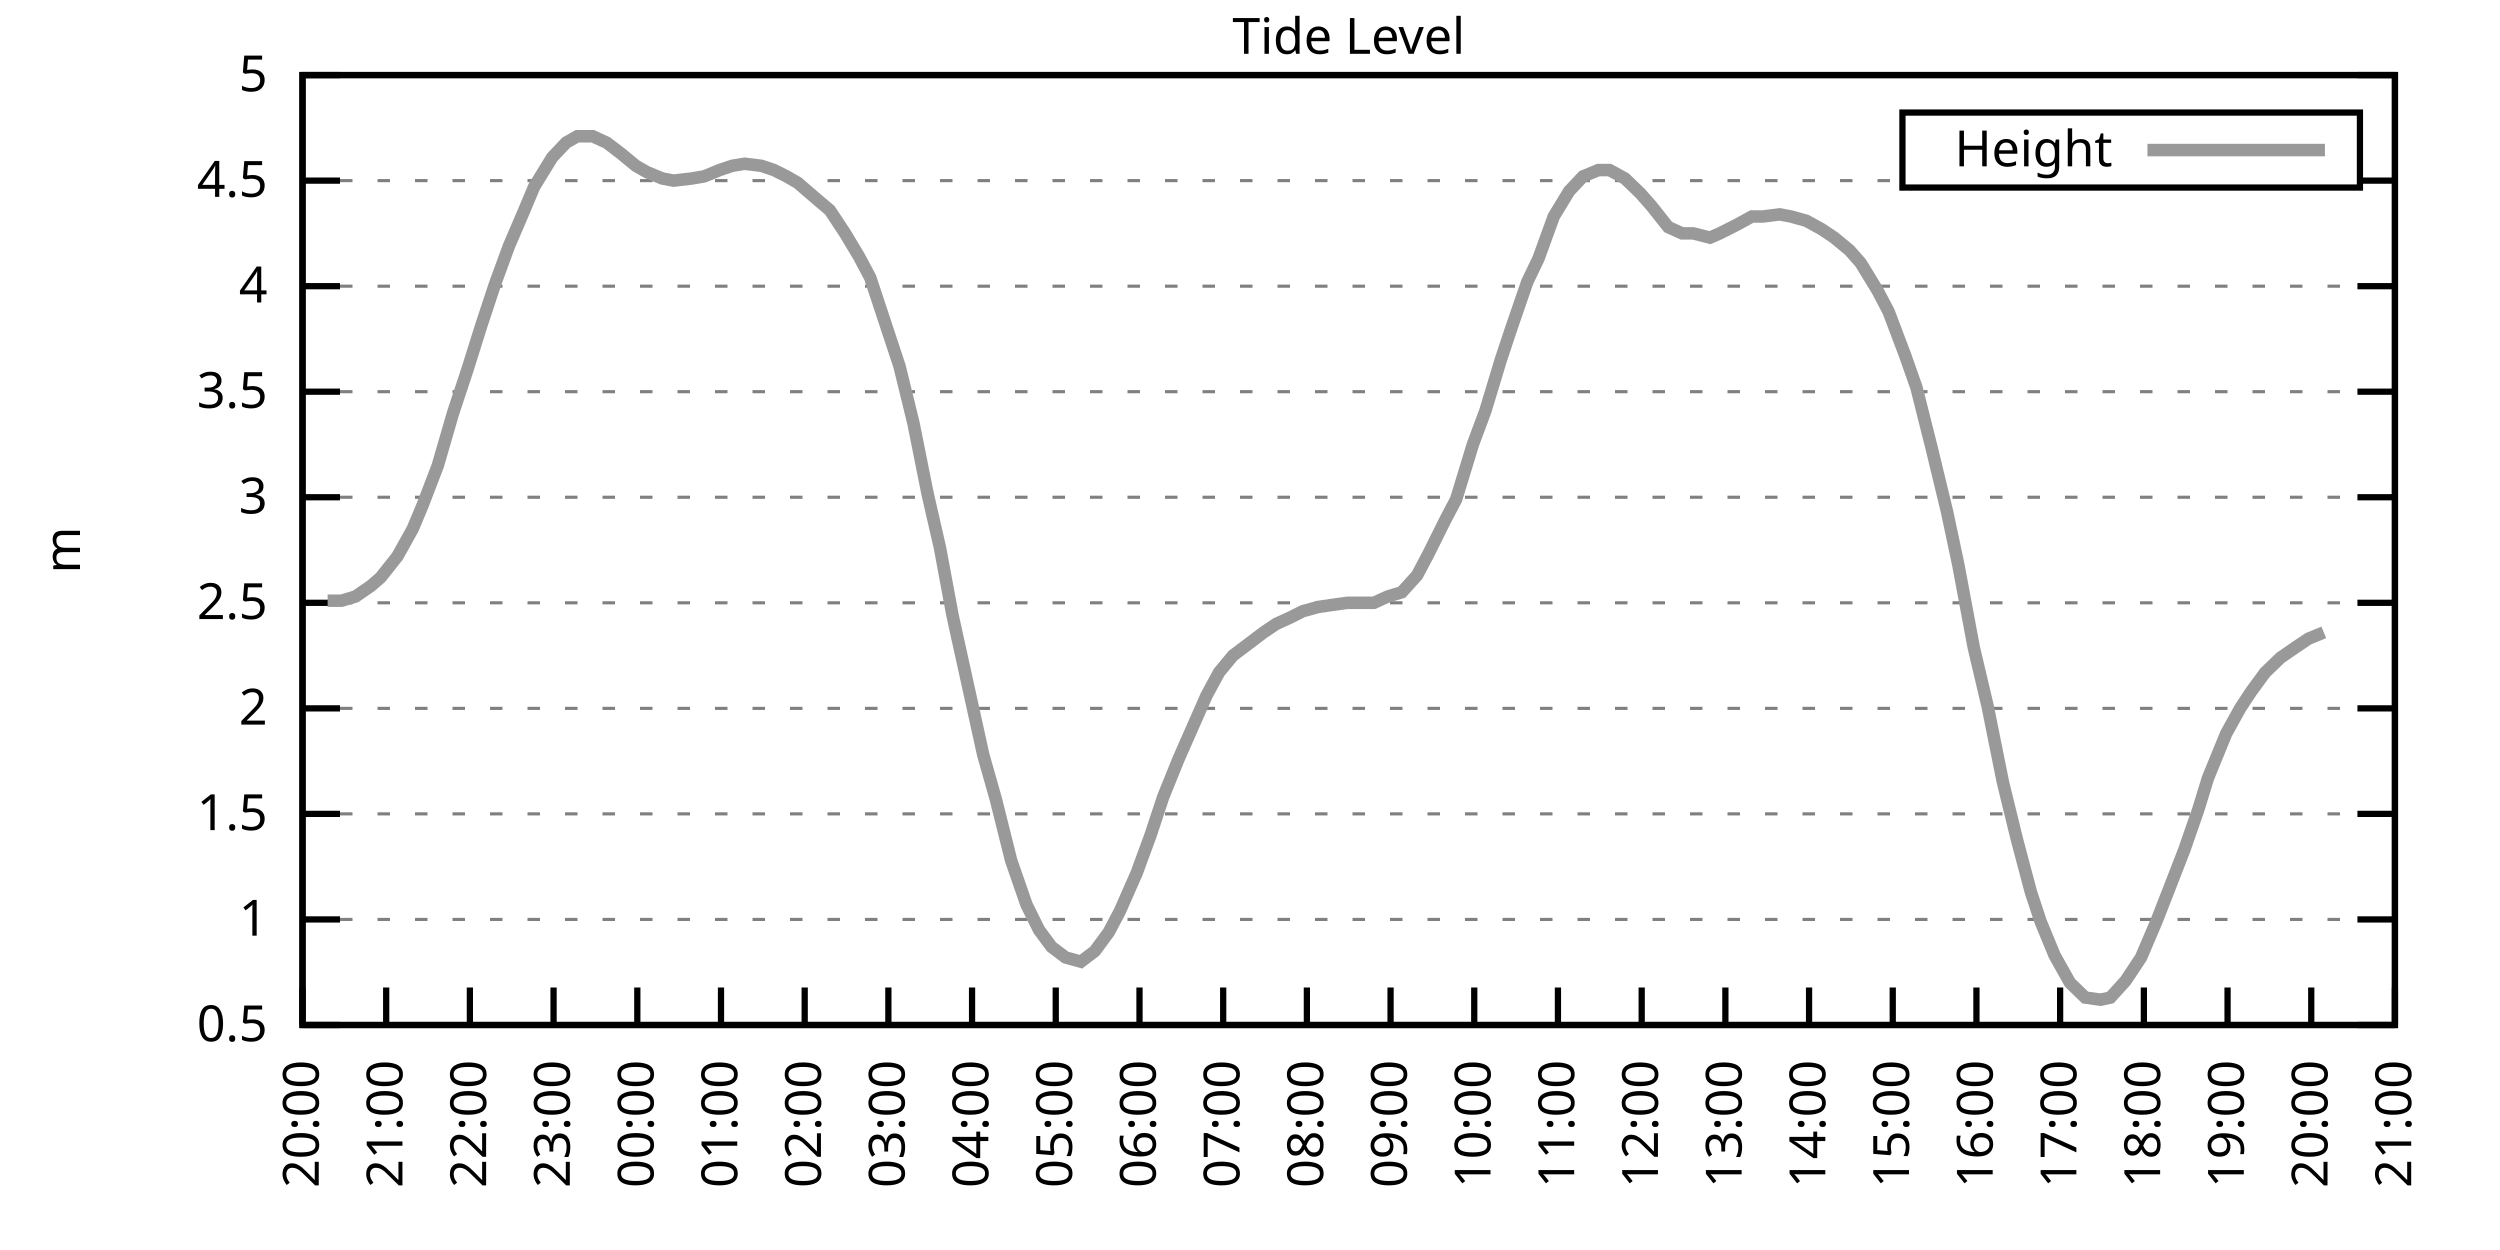
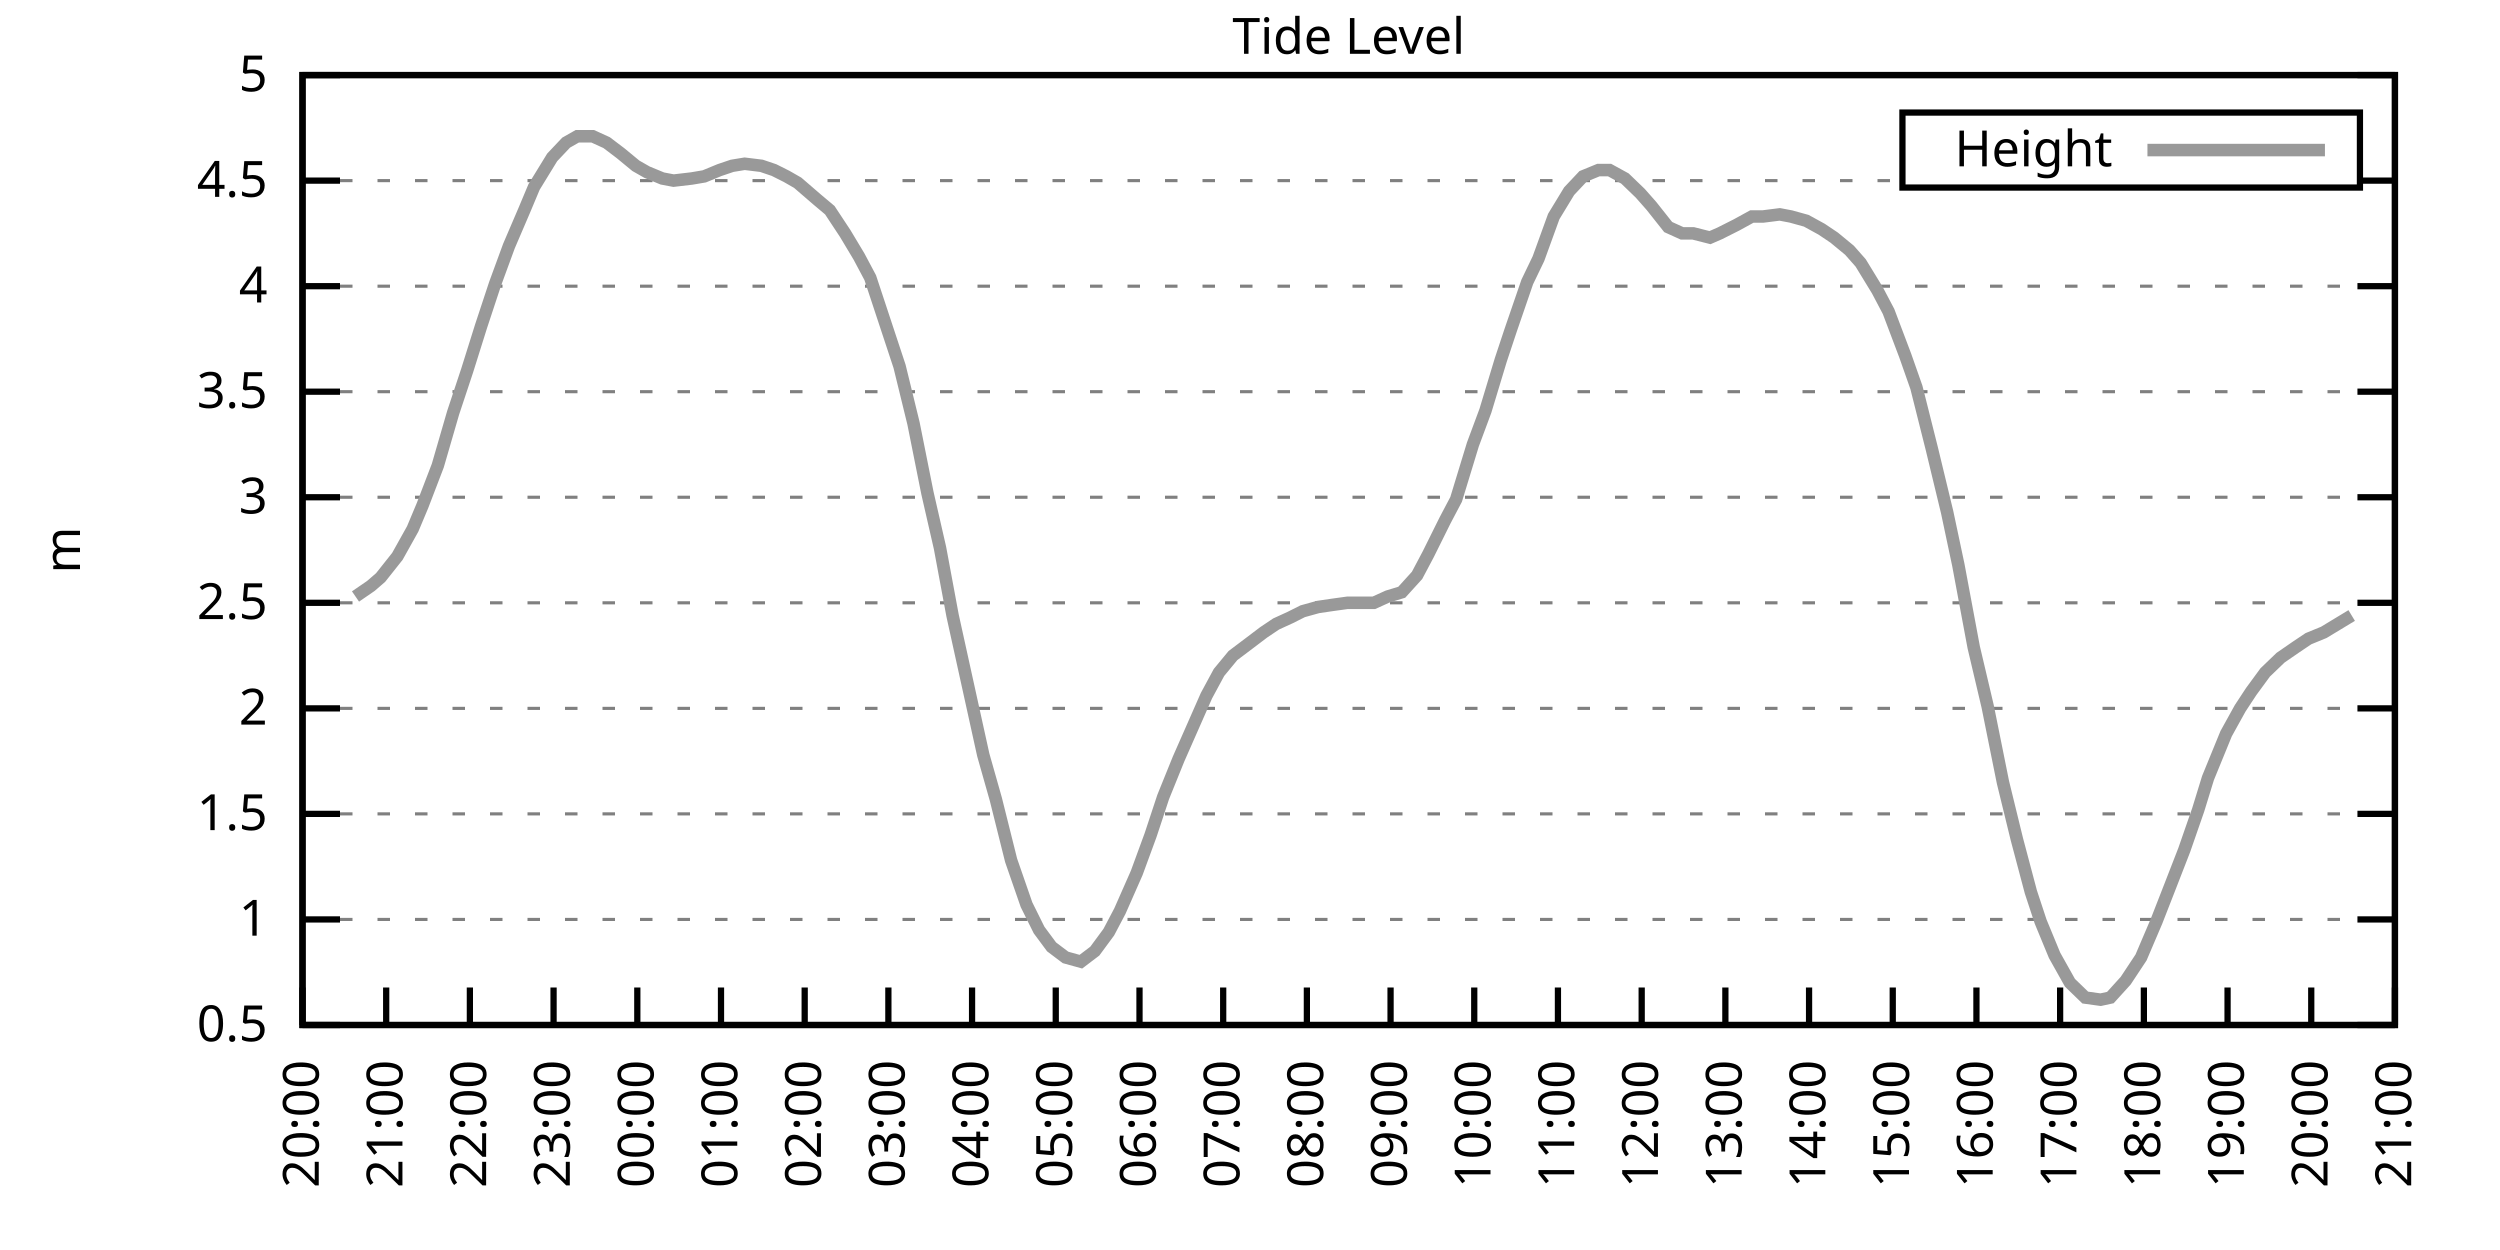
<svg xmlns="http://www.w3.org/2000/svg" xmlns:xlink="http://www.w3.org/1999/xlink" width="400" height="200" viewBox="0 0 400 200">
  <g id="gnuplot_canvas">
    <rect x="0" y="0" width="400" height="200" fill="none" />
    <defs>
      <circle id="gpDot" r="0.5" stroke-width="0.5" stroke="currentColor" />
      <path id="gpPt0" stroke-width="0.333" stroke="currentColor" d="M-1,0 h2 M0,-1 v2" />
      <path id="gpPt1" stroke-width="0.333" stroke="currentColor" d="M-1,-1 L1,1 M1,-1 L-1,1" />
      <path id="gpPt2" stroke-width="0.333" stroke="currentColor" d="M-1,0 L1,0 M0,-1 L0,1 M-1,-1 L1,1 M-1,1 L1,-1" />
      <rect id="gpPt3" stroke-width="0.333" stroke="currentColor" x="-1" y="-1" width="2" height="2" />
      <rect id="gpPt4" stroke-width="0.333" stroke="currentColor" fill="currentColor" x="-1" y="-1" width="2" height="2" />
      <circle id="gpPt5" stroke-width="0.333" stroke="currentColor" cx="0" cy="0" r="1" />
      <use xlink:href="#gpPt5" id="gpPt6" fill="currentColor" stroke="none" />
      <path id="gpPt7" stroke-width="0.333" stroke="currentColor" d="M0,-1.33 L-1.33,0.67 L1.33,0.67 z" />
      <use xlink:href="#gpPt7" id="gpPt8" fill="currentColor" stroke="none" />
      <use xlink:href="#gpPt7" id="gpPt9" stroke="currentColor" transform="rotate(180)" />
      <use xlink:href="#gpPt9" id="gpPt10" fill="currentColor" stroke="none" />
      <use xlink:href="#gpPt3" id="gpPt11" stroke="currentColor" transform="rotate(45)" />
      <use xlink:href="#gpPt11" id="gpPt12" fill="currentColor" stroke="none" />
      <path id="gpPt13" stroke-width="0.333" stroke="currentColor" d="M0,1.330 L1.265,0.411 L0.782,-1.067 L-0.782,-1.076 L-1.265,0.411 z" />
      <use xlink:href="#gpPt13" id="gpPt14" fill="currentColor" stroke="none" />
      <filter id="textbox" filterUnits="objectBoundingBox" x="0" y="0" height="1" width="1">
        <feFlood flood-color="white" flood-opacity="1" result="bgnd" />
        <feComposite in="SourceGraphic" in2="bgnd" operator="atop" />
      </filter>
      <filter id="greybox" filterUnits="objectBoundingBox" x="0" y="0" height="1" width="1">
        <feFlood flood-color="lightgrey" flood-opacity="1" result="grey" />
        <feComposite in="SourceGraphic" in2="grey" operator="atop" />
      </filter>
    </defs>
    <g fill="none" color="white" stroke="currentColor" stroke-width="1.00" stroke-linecap="butt" stroke-linejoin="miter">
</g>
    <g fill="none" color="black" stroke="currentColor" stroke-width="1.00" stroke-linecap="butt" stroke-linejoin="miter">
      <g stroke="none" shape-rendering="crispEdges">
        <polygon fill="rgb(255, 255, 255)" points="48.40,164.00 383.18,164.00 383.18,12.02 48.40,12.02 " />
      </g>
    </g>
    <g fill="none" color="black" stroke="currentColor" stroke-width="1.00" stroke-linecap="butt" stroke-linejoin="miter">
</g>
    <g fill="none" color="black" stroke="black" stroke-width="0.50" stroke-linecap="butt" stroke-linejoin="miter">
</g>
    <g fill="none" color="gray" stroke="currentColor" stroke-width="0.50" stroke-linecap="butt" stroke-linejoin="miter">
      <path stroke="gray" stroke-dasharray="2,4" class="gridline" d="M48.40,164.00 L383.19,164.00  " />
    </g>
    <g fill="none" color="gray" stroke="gray" stroke-width="1.00" stroke-linecap="butt" stroke-linejoin="miter">
</g>
    <g fill="none" color="black" stroke="currentColor" stroke-width="1.00" stroke-linecap="butt" stroke-linejoin="miter">
      <path stroke="black" d="M48.40,164.00 L54.40,164.00 M383.19,164.00 L377.19,164.00  " />
      <g transform="translate(42.80,166.60)" stroke="none" fill="black" font-family="Sans" font-size="8.00" text-anchor="end">
        <text>
          <tspan font-family="Sans"> 0.5</tspan>
        </text>
      </g>
    </g>
    <g fill="none" color="black" stroke="currentColor" stroke-width="1.00" stroke-linecap="butt" stroke-linejoin="miter">
</g>
    <g fill="none" color="black" stroke="black" stroke-width="0.50" stroke-linecap="butt" stroke-linejoin="miter">
</g>
    <g fill="none" color="gray" stroke="currentColor" stroke-width="0.50" stroke-linecap="butt" stroke-linejoin="miter">
      <path stroke="gray" stroke-dasharray="2,4" class="gridline" d="M48.40,147.11 L383.19,147.11  " />
    </g>
    <g fill="none" color="gray" stroke="gray" stroke-width="1.00" stroke-linecap="butt" stroke-linejoin="miter">
</g>
    <g fill="none" color="black" stroke="currentColor" stroke-width="1.00" stroke-linecap="butt" stroke-linejoin="miter">
      <path stroke="black" d="M48.40,147.11 L54.40,147.11 M383.19,147.11 L377.19,147.11  " />
      <g transform="translate(42.80,149.71)" stroke="none" fill="black" font-family="Sans" font-size="8.00" text-anchor="end">
        <text>
          <tspan font-family="Sans"> 1</tspan>
        </text>
      </g>
    </g>
    <g fill="none" color="black" stroke="currentColor" stroke-width="1.00" stroke-linecap="butt" stroke-linejoin="miter">
</g>
    <g fill="none" color="black" stroke="black" stroke-width="0.50" stroke-linecap="butt" stroke-linejoin="miter">
</g>
    <g fill="none" color="gray" stroke="currentColor" stroke-width="0.50" stroke-linecap="butt" stroke-linejoin="miter">
      <path stroke="gray" stroke-dasharray="2,4" class="gridline" d="M48.40,130.22 L383.19,130.22  " />
    </g>
    <g fill="none" color="gray" stroke="gray" stroke-width="1.00" stroke-linecap="butt" stroke-linejoin="miter">
</g>
    <g fill="none" color="black" stroke="currentColor" stroke-width="1.00" stroke-linecap="butt" stroke-linejoin="miter">
      <path stroke="black" d="M48.40,130.22 L54.40,130.22 M383.19,130.22 L377.19,130.22  " />
      <g transform="translate(42.80,132.82)" stroke="none" fill="black" font-family="Sans" font-size="8.00" text-anchor="end">
        <text>
          <tspan font-family="Sans"> 1.5</tspan>
        </text>
      </g>
    </g>
    <g fill="none" color="black" stroke="currentColor" stroke-width="1.00" stroke-linecap="butt" stroke-linejoin="miter">
</g>
    <g fill="none" color="black" stroke="black" stroke-width="0.50" stroke-linecap="butt" stroke-linejoin="miter">
</g>
    <g fill="none" color="gray" stroke="currentColor" stroke-width="0.50" stroke-linecap="butt" stroke-linejoin="miter">
      <path stroke="gray" stroke-dasharray="2,4" class="gridline" d="M48.40,113.34 L383.19,113.34  " />
    </g>
    <g fill="none" color="gray" stroke="gray" stroke-width="1.00" stroke-linecap="butt" stroke-linejoin="miter">
</g>
    <g fill="none" color="black" stroke="currentColor" stroke-width="1.00" stroke-linecap="butt" stroke-linejoin="miter">
      <path stroke="black" d="M48.40,113.34 L54.40,113.34 M383.19,113.34 L377.19,113.34  " />
      <g transform="translate(42.80,115.94)" stroke="none" fill="black" font-family="Sans" font-size="8.00" text-anchor="end">
        <text>
          <tspan font-family="Sans"> 2</tspan>
        </text>
      </g>
    </g>
    <g fill="none" color="black" stroke="currentColor" stroke-width="1.00" stroke-linecap="butt" stroke-linejoin="miter">
</g>
    <g fill="none" color="black" stroke="black" stroke-width="0.50" stroke-linecap="butt" stroke-linejoin="miter">
</g>
    <g fill="none" color="gray" stroke="currentColor" stroke-width="0.50" stroke-linecap="butt" stroke-linejoin="miter">
      <path stroke="gray" stroke-dasharray="2,4" class="gridline" d="M48.40,96.45 L383.19,96.45  " />
    </g>
    <g fill="none" color="gray" stroke="gray" stroke-width="1.00" stroke-linecap="butt" stroke-linejoin="miter">
</g>
    <g fill="none" color="black" stroke="currentColor" stroke-width="1.00" stroke-linecap="butt" stroke-linejoin="miter">
      <path stroke="black" d="M48.40,96.45 L54.40,96.45 M383.19,96.45 L377.19,96.45  " />
      <g transform="translate(42.80,99.05)" stroke="none" fill="black" font-family="Sans" font-size="8.00" text-anchor="end">
        <text>
          <tspan font-family="Sans"> 2.5</tspan>
        </text>
      </g>
    </g>
    <g fill="none" color="black" stroke="currentColor" stroke-width="1.00" stroke-linecap="butt" stroke-linejoin="miter">
</g>
    <g fill="none" color="black" stroke="black" stroke-width="0.50" stroke-linecap="butt" stroke-linejoin="miter">
</g>
    <g fill="none" color="gray" stroke="currentColor" stroke-width="0.50" stroke-linecap="butt" stroke-linejoin="miter">
      <path stroke="gray" stroke-dasharray="2,4" class="gridline" d="M48.40,79.56 L383.19,79.56  " />
    </g>
    <g fill="none" color="gray" stroke="gray" stroke-width="1.00" stroke-linecap="butt" stroke-linejoin="miter">
</g>
    <g fill="none" color="black" stroke="currentColor" stroke-width="1.00" stroke-linecap="butt" stroke-linejoin="miter">
      <path stroke="black" d="M48.40,79.56 L54.40,79.56 M383.19,79.56 L377.19,79.56  " />
      <g transform="translate(42.80,82.16)" stroke="none" fill="black" font-family="Sans" font-size="8.00" text-anchor="end">
        <text>
          <tspan font-family="Sans"> 3</tspan>
        </text>
      </g>
    </g>
    <g fill="none" color="black" stroke="currentColor" stroke-width="1.00" stroke-linecap="butt" stroke-linejoin="miter">
</g>
    <g fill="none" color="black" stroke="black" stroke-width="0.50" stroke-linecap="butt" stroke-linejoin="miter">
</g>
    <g fill="none" color="gray" stroke="currentColor" stroke-width="0.50" stroke-linecap="butt" stroke-linejoin="miter">
      <path stroke="gray" stroke-dasharray="2,4" class="gridline" d="M48.40,62.67 L383.19,62.67  " />
    </g>
    <g fill="none" color="gray" stroke="gray" stroke-width="1.00" stroke-linecap="butt" stroke-linejoin="miter">
</g>
    <g fill="none" color="black" stroke="currentColor" stroke-width="1.00" stroke-linecap="butt" stroke-linejoin="miter">
      <path stroke="black" d="M48.40,62.67 L54.40,62.67 M383.19,62.67 L377.19,62.67  " />
      <g transform="translate(42.80,65.27)" stroke="none" fill="black" font-family="Sans" font-size="8.00" text-anchor="end">
        <text>
          <tspan font-family="Sans"> 3.5</tspan>
        </text>
      </g>
    </g>
    <g fill="none" color="black" stroke="currentColor" stroke-width="1.00" stroke-linecap="butt" stroke-linejoin="miter">
</g>
    <g fill="none" color="black" stroke="black" stroke-width="0.50" stroke-linecap="butt" stroke-linejoin="miter">
</g>
    <g fill="none" color="gray" stroke="currentColor" stroke-width="0.50" stroke-linecap="butt" stroke-linejoin="miter">
      <path stroke="gray" stroke-dasharray="2,4" class="gridline" d="M48.40,45.79 L383.19,45.79  " />
    </g>
    <g fill="none" color="gray" stroke="gray" stroke-width="1.00" stroke-linecap="butt" stroke-linejoin="miter">
</g>
    <g fill="none" color="black" stroke="currentColor" stroke-width="1.00" stroke-linecap="butt" stroke-linejoin="miter">
      <path stroke="black" d="M48.40,45.79 L54.40,45.79 M383.19,45.79 L377.19,45.79  " />
      <g transform="translate(42.80,48.39)" stroke="none" fill="black" font-family="Sans" font-size="8.00" text-anchor="end">
        <text>
          <tspan font-family="Sans"> 4</tspan>
        </text>
      </g>
    </g>
    <g fill="none" color="black" stroke="currentColor" stroke-width="1.00" stroke-linecap="butt" stroke-linejoin="miter">
</g>
    <g fill="none" color="black" stroke="black" stroke-width="0.50" stroke-linecap="butt" stroke-linejoin="miter">
</g>
    <g fill="none" color="gray" stroke="currentColor" stroke-width="0.50" stroke-linecap="butt" stroke-linejoin="miter">
      <path stroke="gray" stroke-dasharray="2,4" class="gridline" d="M48.40,28.90 L304.39,28.90 M377.59,28.90 L383.19,28.90  " />
    </g>
    <g fill="none" color="gray" stroke="gray" stroke-width="1.00" stroke-linecap="butt" stroke-linejoin="miter">
</g>
    <g fill="none" color="black" stroke="currentColor" stroke-width="1.00" stroke-linecap="butt" stroke-linejoin="miter">
      <path stroke="black" d="M48.40,28.90 L54.40,28.90 M383.19,28.90 L377.19,28.90  " />
      <g transform="translate(42.80,31.50)" stroke="none" fill="black" font-family="Sans" font-size="8.00" text-anchor="end">
        <text>
          <tspan font-family="Sans"> 4.5</tspan>
        </text>
      </g>
    </g>
    <g fill="none" color="black" stroke="currentColor" stroke-width="1.00" stroke-linecap="butt" stroke-linejoin="miter">
</g>
    <g fill="none" color="black" stroke="black" stroke-width="0.50" stroke-linecap="butt" stroke-linejoin="miter">
</g>
    <g fill="none" color="gray" stroke="currentColor" stroke-width="0.50" stroke-linecap="butt" stroke-linejoin="miter">
      <path stroke="gray" stroke-dasharray="2,4" class="gridline" d="M48.40,12.01 L383.19,12.01  " />
    </g>
    <g fill="none" color="gray" stroke="gray" stroke-width="1.00" stroke-linecap="butt" stroke-linejoin="miter">
</g>
    <g fill="none" color="black" stroke="currentColor" stroke-width="1.00" stroke-linecap="butt" stroke-linejoin="miter">
      <path stroke="black" d="M48.40,12.01 L54.40,12.01 M383.19,12.01 L377.19,12.01  " />
      <g transform="translate(42.80,14.61)" stroke="none" fill="black" font-family="Sans" font-size="8.00" text-anchor="end">
        <text>
          <tspan font-family="Sans"> 5</tspan>
        </text>
      </g>
    </g>
    <g fill="none" color="black" stroke="currentColor" stroke-width="1.00" stroke-linecap="butt" stroke-linejoin="miter">
      <path stroke="black" d="M48.40,164.00 L48.40,158.00  " />
      <g transform="translate(51.00,169.60) rotate(270.00)" stroke="none" fill="black" font-family="Sans" font-size="8.00" text-anchor="end">
        <text>
          <tspan font-family="Sans">20:00</tspan>
        </text>
      </g>
    </g>
    <g fill="none" color="black" stroke="currentColor" stroke-width="1.00" stroke-linecap="butt" stroke-linejoin="miter">
      <path stroke="black" d="M61.79,164.00 L61.79,158.00  " />
      <g transform="translate(64.39,169.60) rotate(270.00)" stroke="none" fill="black" font-family="Sans" font-size="8.00" text-anchor="end">
        <text>
          <tspan font-family="Sans">21:00</tspan>
        </text>
      </g>
    </g>
    <g fill="none" color="black" stroke="currentColor" stroke-width="1.00" stroke-linecap="butt" stroke-linejoin="miter">
      <path stroke="black" d="M75.18,164.00 L75.18,158.00  " />
      <g transform="translate(77.78,169.60) rotate(270.00)" stroke="none" fill="black" font-family="Sans" font-size="8.00" text-anchor="end">
        <text>
          <tspan font-family="Sans">22:00</tspan>
        </text>
      </g>
    </g>
    <g fill="none" color="black" stroke="currentColor" stroke-width="1.00" stroke-linecap="butt" stroke-linejoin="miter">
      <path stroke="black" d="M88.57,164.00 L88.57,158.00  " />
      <g transform="translate(91.17,169.60) rotate(270.00)" stroke="none" fill="black" font-family="Sans" font-size="8.00" text-anchor="end">
        <text>
          <tspan font-family="Sans">23:00</tspan>
        </text>
      </g>
    </g>
    <g fill="none" color="black" stroke="currentColor" stroke-width="1.00" stroke-linecap="butt" stroke-linejoin="miter">
      <path stroke="black" d="M101.97,164.00 L101.97,158.00  " />
      <g transform="translate(104.57,169.60) rotate(270.00)" stroke="none" fill="black" font-family="Sans" font-size="8.00" text-anchor="end">
        <text>
          <tspan font-family="Sans">00:00</tspan>
        </text>
      </g>
    </g>
    <g fill="none" color="black" stroke="currentColor" stroke-width="1.00" stroke-linecap="butt" stroke-linejoin="miter">
      <path stroke="black" d="M115.36,164.00 L115.36,158.00  " />
      <g transform="translate(117.96,169.60) rotate(270.00)" stroke="none" fill="black" font-family="Sans" font-size="8.00" text-anchor="end">
        <text>
          <tspan font-family="Sans">01:00</tspan>
        </text>
      </g>
    </g>
    <g fill="none" color="black" stroke="currentColor" stroke-width="1.00" stroke-linecap="butt" stroke-linejoin="miter">
      <path stroke="black" d="M128.75,164.00 L128.75,158.00  " />
      <g transform="translate(131.35,169.60) rotate(270.00)" stroke="none" fill="black" font-family="Sans" font-size="8.00" text-anchor="end">
        <text>
          <tspan font-family="Sans">02:00</tspan>
        </text>
      </g>
    </g>
    <g fill="none" color="black" stroke="currentColor" stroke-width="1.00" stroke-linecap="butt" stroke-linejoin="miter">
      <path stroke="black" d="M142.14,164.00 L142.14,158.00  " />
      <g transform="translate(144.74,169.60) rotate(270.00)" stroke="none" fill="black" font-family="Sans" font-size="8.00" text-anchor="end">
        <text>
          <tspan font-family="Sans">03:00</tspan>
        </text>
      </g>
    </g>
    <g fill="none" color="black" stroke="currentColor" stroke-width="1.00" stroke-linecap="butt" stroke-linejoin="miter">
      <path stroke="black" d="M155.53,164.00 L155.53,158.00  " />
      <g transform="translate(158.13,169.60) rotate(270.00)" stroke="none" fill="black" font-family="Sans" font-size="8.00" text-anchor="end">
        <text>
          <tspan font-family="Sans">04:00</tspan>
        </text>
      </g>
    </g>
    <g fill="none" color="black" stroke="currentColor" stroke-width="1.00" stroke-linecap="butt" stroke-linejoin="miter">
      <path stroke="black" d="M168.92,164.00 L168.92,158.00  " />
      <g transform="translate(171.52,169.60) rotate(270.00)" stroke="none" fill="black" font-family="Sans" font-size="8.00" text-anchor="end">
        <text>
          <tspan font-family="Sans">05:00</tspan>
        </text>
      </g>
    </g>
    <g fill="none" color="black" stroke="currentColor" stroke-width="1.00" stroke-linecap="butt" stroke-linejoin="miter">
      <path stroke="black" d="M182.32,164.00 L182.32,158.00  " />
      <g transform="translate(184.92,169.60) rotate(270.00)" stroke="none" fill="black" font-family="Sans" font-size="8.00" text-anchor="end">
        <text>
          <tspan font-family="Sans">06:00</tspan>
        </text>
      </g>
    </g>
    <g fill="none" color="black" stroke="currentColor" stroke-width="1.00" stroke-linecap="butt" stroke-linejoin="miter">
      <path stroke="black" d="M195.71,164.00 L195.71,158.00  " />
      <g transform="translate(198.31,169.60) rotate(270.00)" stroke="none" fill="black" font-family="Sans" font-size="8.00" text-anchor="end">
        <text>
          <tspan font-family="Sans">07:00</tspan>
        </text>
      </g>
    </g>
    <g fill="none" color="black" stroke="currentColor" stroke-width="1.00" stroke-linecap="butt" stroke-linejoin="miter">
      <path stroke="black" d="M209.10,164.00 L209.10,158.00  " />
      <g transform="translate(211.70,169.60) rotate(270.00)" stroke="none" fill="black" font-family="Sans" font-size="8.00" text-anchor="end">
        <text>
          <tspan font-family="Sans">08:00</tspan>
        </text>
      </g>
    </g>
    <g fill="none" color="black" stroke="currentColor" stroke-width="1.00" stroke-linecap="butt" stroke-linejoin="miter">
      <path stroke="black" d="M222.49,164.00 L222.49,158.00  " />
      <g transform="translate(225.09,169.60) rotate(270.00)" stroke="none" fill="black" font-family="Sans" font-size="8.00" text-anchor="end">
        <text>
          <tspan font-family="Sans">09:00</tspan>
        </text>
      </g>
    </g>
    <g fill="none" color="black" stroke="currentColor" stroke-width="1.00" stroke-linecap="butt" stroke-linejoin="miter">
      <path stroke="black" d="M235.88,164.00 L235.88,158.00  " />
      <g transform="translate(238.48,169.60) rotate(270.00)" stroke="none" fill="black" font-family="Sans" font-size="8.00" text-anchor="end">
        <text>
          <tspan font-family="Sans">10:00</tspan>
        </text>
      </g>
    </g>
    <g fill="none" color="black" stroke="currentColor" stroke-width="1.00" stroke-linecap="butt" stroke-linejoin="miter">
      <path stroke="black" d="M249.27,164.00 L249.27,158.00  " />
      <g transform="translate(251.87,169.60) rotate(270.00)" stroke="none" fill="black" font-family="Sans" font-size="8.00" text-anchor="end">
        <text>
          <tspan font-family="Sans">11:00</tspan>
        </text>
      </g>
    </g>
    <g fill="none" color="black" stroke="currentColor" stroke-width="1.00" stroke-linecap="butt" stroke-linejoin="miter">
      <path stroke="black" d="M262.67,164.00 L262.67,158.00  " />
      <g transform="translate(265.27,169.60) rotate(270.00)" stroke="none" fill="black" font-family="Sans" font-size="8.00" text-anchor="end">
        <text>
          <tspan font-family="Sans">12:00</tspan>
        </text>
      </g>
    </g>
    <g fill="none" color="black" stroke="currentColor" stroke-width="1.00" stroke-linecap="butt" stroke-linejoin="miter">
      <path stroke="black" d="M276.06,164.00 L276.06,158.00  " />
      <g transform="translate(278.66,169.60) rotate(270.00)" stroke="none" fill="black" font-family="Sans" font-size="8.00" text-anchor="end">
        <text>
          <tspan font-family="Sans">13:00</tspan>
        </text>
      </g>
    </g>
    <g fill="none" color="black" stroke="currentColor" stroke-width="1.00" stroke-linecap="butt" stroke-linejoin="miter">
      <path stroke="black" d="M289.45,164.00 L289.45,158.00  " />
      <g transform="translate(292.05,169.60) rotate(270.00)" stroke="none" fill="black" font-family="Sans" font-size="8.00" text-anchor="end">
        <text>
          <tspan font-family="Sans">14:00</tspan>
        </text>
      </g>
    </g>
    <g fill="none" color="black" stroke="currentColor" stroke-width="1.00" stroke-linecap="butt" stroke-linejoin="miter">
      <path stroke="black" d="M302.84,164.00 L302.84,158.00  " />
      <g transform="translate(305.44,169.60) rotate(270.00)" stroke="none" fill="black" font-family="Sans" font-size="8.00" text-anchor="end">
        <text>
          <tspan font-family="Sans">15:00</tspan>
        </text>
      </g>
    </g>
    <g fill="none" color="black" stroke="currentColor" stroke-width="1.00" stroke-linecap="butt" stroke-linejoin="miter">
      <path stroke="black" d="M316.23,164.00 L316.23,158.00  " />
      <g transform="translate(318.83,169.60) rotate(270.00)" stroke="none" fill="black" font-family="Sans" font-size="8.00" text-anchor="end">
        <text>
          <tspan font-family="Sans">16:00</tspan>
        </text>
      </g>
    </g>
    <g fill="none" color="black" stroke="currentColor" stroke-width="1.00" stroke-linecap="butt" stroke-linejoin="miter">
      <path stroke="black" d="M329.62,164.00 L329.62,158.00  " />
      <g transform="translate(332.22,169.60) rotate(270.00)" stroke="none" fill="black" font-family="Sans" font-size="8.00" text-anchor="end">
        <text>
          <tspan font-family="Sans">17:00</tspan>
        </text>
      </g>
    </g>
    <g fill="none" color="black" stroke="currentColor" stroke-width="1.00" stroke-linecap="butt" stroke-linejoin="miter">
      <path stroke="black" d="M343.02,164.00 L343.02,158.00  " />
      <g transform="translate(345.62,169.60) rotate(270.00)" stroke="none" fill="black" font-family="Sans" font-size="8.00" text-anchor="end">
        <text>
          <tspan font-family="Sans">18:00</tspan>
        </text>
      </g>
    </g>
    <g fill="none" color="black" stroke="currentColor" stroke-width="1.00" stroke-linecap="butt" stroke-linejoin="miter">
      <path stroke="black" d="M356.41,164.00 L356.41,158.00  " />
      <g transform="translate(359.01,169.60) rotate(270.00)" stroke="none" fill="black" font-family="Sans" font-size="8.00" text-anchor="end">
        <text>
          <tspan font-family="Sans">19:00</tspan>
        </text>
      </g>
    </g>
    <g fill="none" color="black" stroke="currentColor" stroke-width="1.00" stroke-linecap="butt" stroke-linejoin="miter">
      <path stroke="black" d="M369.80,164.00 L369.80,158.00  " />
      <g transform="translate(372.40,169.60) rotate(270.00)" stroke="none" fill="black" font-family="Sans" font-size="8.00" text-anchor="end">
        <text>
          <tspan font-family="Sans">20:00</tspan>
        </text>
      </g>
    </g>
    <g fill="none" color="black" stroke="currentColor" stroke-width="1.00" stroke-linecap="butt" stroke-linejoin="miter">
      <path stroke="black" d="M383.19,164.00 L383.19,158.00  " />
      <g transform="translate(385.79,169.60) rotate(270.00)" stroke="none" fill="black" font-family="Sans" font-size="8.00" text-anchor="end">
        <text>
          <tspan font-family="Sans">21:00</tspan>
        </text>
      </g>
    </g>
    <g fill="none" color="black" stroke="currentColor" stroke-width="1.00" stroke-linecap="butt" stroke-linejoin="miter">
</g>
    <g fill="none" color="black" stroke="currentColor" stroke-width="1.00" stroke-linecap="butt" stroke-linejoin="miter">
      <path stroke="black" d="M48.40,12.01 L48.40,164.00 L383.19,164.00 L383.19,12.01 L48.40,12.01 Z  " />
    </g>
    <g fill="none" color="black" stroke="currentColor" stroke-width="1.00" stroke-linecap="butt" stroke-linejoin="miter">
</g>
    <g fill="none" color="black" stroke="currentColor" stroke-width="1.00" stroke-linecap="butt" stroke-linejoin="miter">
      <path stroke="black" d="M304.39,30.01 L304.39,18.01 L377.59,18.01 L377.59,30.01 L304.39,30.01 Z  " />
    </g>
    <g id="Tide_level_plot_1">
      <g fill="none" color="white" stroke="black" stroke-width="2.00" stroke-linecap="butt" stroke-linejoin="miter">
</g>
      <g fill="none" color="black" stroke="currentColor" stroke-width="2.00" stroke-linecap="butt" stroke-linejoin="miter">
        <g transform="translate(337.99,26.61)" stroke="none" fill="black" font-family="Sans" font-size="8.00" text-anchor="end">
          <text>
            <tspan font-family="Sans">Height</tspan>
          </text>
        </g>
      </g>
      <g fill="none" color="black" stroke="currentColor" stroke-width="2.00" stroke-linecap="butt" stroke-linejoin="miter">
-         <path stroke="rgb(153, 153, 153)" d="M343.59,24.01 L371.99,24.01 M52.42,96.11 L54.65,96.11 L56.88,95.44 L59.34,93.75 L60.90,92.40 L63.58,89.02   L66.03,84.63 L67.59,80.91 L70.05,74.49 L72.50,66.05 L74.74,59.30 L76.97,52.20 L79.20,45.45 L81.43,39.37   L83.89,33.63 L85.45,29.91 L88.35,25.18 L90.58,22.82 L92.37,21.80 L94.82,21.80 L97.06,22.82 L99.29,24.51   L101.74,26.53 L103.53,27.55 L105.98,28.56 L107.77,28.90 L110.67,28.56 L112.68,28.22 L115.13,27.21 L117.14,26.53   L119.15,26.20 L121.83,26.53 L123.84,27.21 L125.85,28.22 L127.63,29.24 L130.76,31.94 L132.77,33.63 L135.22,37.34   L137.45,41.06 L139.24,44.43 L141.92,52.54 L143.93,58.62 L146.16,67.74 L148.39,78.89 L150.40,87.67 L152.41,98.48   L155.31,111.65 L157.32,120.77 L159.33,127.86 L161.78,137.66 L164.24,144.75 L166.25,148.80 L168.25,151.50 L170.49,153.19   L172.94,153.87 L175.17,152.18 L177.41,149.14 L179.19,145.76 L181.87,139.68 L184.10,133.60 L186.11,127.52 L188.57,121.44   L190.80,116.38 L193.03,111.31 L195.04,107.59 L197.27,104.89 L199.95,102.87 L202.18,101.18 L204.19,99.83 L206.42,98.81   L208.43,97.80 L210.88,97.12 L213.12,96.79 L215.57,96.45 L217.80,96.45 L219.81,96.45 L222.04,95.44 L224.28,94.76   L226.73,92.06 L228.52,88.68 L231.20,83.28 L232.98,79.90 L235.66,71.12 L237.67,65.71 L240.12,57.61 L241.69,52.88   L244.36,45.11 L246.15,41.39 L248.60,34.64 L251.06,30.59 L253.29,28.22 L255.75,27.21 L257.53,27.21 L259.99,28.56   L262.44,30.92 L264.23,32.95 L266.91,36.33 L269.14,37.34 L270.92,37.34 L273.60,38.02 L275.16,37.34 L277.84,35.99   L280.30,34.64 L282.08,34.64 L284.76,34.30 L286.55,34.64 L289.00,35.32 L291.46,36.67 L293.47,38.02 L295.92,40.04   L297.71,42.07 L300.39,46.46 L302.17,49.84 L304.85,56.93 L306.63,62.00 L309.09,71.79 L311.54,81.93 L313.33,90.37   L315.79,103.54 L318.02,113.00 L320.47,125.16 L322.70,134.28 L324.94,142.72 L326.50,147.45 L328.73,152.85 L331.19,157.24   L333.64,159.61 L336.10,159.95 L337.66,159.61 L340.11,156.91 L342.57,153.19 L345.02,147.45 L347.26,141.71 L349.49,135.97   L351.72,129.55 L353.28,124.48 L356.18,117.39 L358.42,113.34 L360.20,110.63 L362.43,107.59 L364.89,105.23 L367.34,103.54   L369.35,102.19 L371.81,101.18  " />
+         <path stroke="rgb(153, 153, 153)" d="M343.59,24.01 L371.99,24.01 M56.88,95.44 L59.34,93.75 L60.90,92.40 L63.58,89.02 L66.03,84.63 L67.59,80.91   L70.05,74.49 L72.50,66.05 L74.74,59.30 L76.97,52.20 L79.20,45.45 L81.43,39.37 L83.89,33.63 L85.45,29.91   L88.35,25.18 L90.58,22.82 L92.37,21.80 L94.82,21.80 L97.06,22.82 L99.29,24.51 L101.74,26.53 L103.53,27.55   L105.98,28.56 L107.77,28.90 L110.67,28.56 L112.68,28.22 L115.13,27.21 L117.14,26.53 L119.15,26.20 L121.83,26.53   L123.84,27.21 L125.85,28.22 L127.63,29.24 L130.76,31.94 L132.77,33.63 L135.22,37.34 L137.45,41.06 L139.24,44.43   L141.92,52.54 L143.93,58.62 L146.16,67.74 L148.39,78.89 L150.40,87.67 L152.41,98.48 L155.31,111.65 L157.32,120.77   L159.33,127.86 L161.78,137.66 L164.24,144.75 L166.25,148.80 L168.25,151.50 L170.49,153.19 L172.94,153.87 L175.17,152.18   L177.41,149.14 L179.19,145.76 L181.87,139.68 L184.10,133.60 L186.11,127.52 L188.57,121.44 L190.80,116.38 L193.03,111.31   L195.04,107.59 L197.27,104.89 L199.95,102.87 L202.18,101.18 L204.19,99.83 L206.42,98.81 L208.43,97.80 L210.88,97.12   L213.12,96.79 L215.57,96.45 L217.80,96.45 L219.81,96.45 L222.04,95.44 L224.28,94.76 L226.73,92.06 L228.52,88.68   L231.20,83.28 L232.98,79.90 L235.66,71.12 L237.67,65.71 L240.12,57.61 L241.69,52.88 L244.36,45.11 L246.15,41.39   L248.60,34.64 L251.06,30.59 L253.29,28.22 L255.75,27.21 L257.53,27.21 L259.99,28.56 L262.44,30.92 L264.23,32.95   L266.91,36.33 L269.14,37.34 L270.92,37.34 L273.60,38.02 L275.16,37.34 L277.84,35.99 L280.30,34.64 L282.08,34.64   L284.76,34.30 L286.55,34.64 L289.00,35.32 L291.46,36.67 L293.47,38.02 L295.92,40.04 L297.71,42.07 L300.39,46.46   L302.17,49.84 L304.85,56.93 L306.63,62.00 L309.09,71.79 L311.54,81.93 L313.33,90.37 L315.79,103.54 L318.02,113.00   L320.47,125.16 L322.70,134.28 L324.94,142.72 L326.50,147.45 L328.73,152.85 L331.19,157.24 L333.64,159.61 L336.10,159.95   L337.66,159.61 L340.11,156.91 L342.57,153.19 L345.02,147.45 L347.26,141.71 L349.49,135.97 L351.72,129.55 L353.28,124.48   L356.18,117.39 L358.42,113.34 L360.20,110.63 L362.43,107.59 L364.89,105.23 L367.34,103.54 L369.35,102.19 L371.81,101.18   L374.04,99.83 L376.27,98.48  " />
      </g>
    </g>
    <g fill="none" color="black" stroke="currentColor" stroke-width="2.00" stroke-linecap="butt" stroke-linejoin="miter">
</g>
    <g fill="none" color="black" stroke="black" stroke-width="1.00" stroke-linecap="butt" stroke-linejoin="miter">
</g>
    <g fill="none" color="black" stroke="currentColor" stroke-width="1.00" stroke-linecap="butt" stroke-linejoin="miter">
      <path stroke="black" d="M48.40,12.01 L48.40,164.00 L383.19,164.00 L383.19,12.01 L48.40,12.01 Z  " />
      <g transform="translate(12.80,88.01) rotate(270.00)" stroke="none" fill="black" font-family="Sans" font-size="8.00" text-anchor="middle">
        <text>
          <tspan font-family="Sans">m</tspan>
        </text>
      </g>
    </g>
    <g fill="none" color="black" stroke="currentColor" stroke-width="1.00" stroke-linecap="butt" stroke-linejoin="miter">
</g>
    <g fill="none" color="black" stroke="currentColor" stroke-width="1.00" stroke-linecap="butt" stroke-linejoin="miter">
      <g transform="translate(215.79,8.61)" stroke="none" fill="black" font-family="Sans" font-size="8.00" text-anchor="middle">
        <text>
          <tspan font-family="Sans">Tide Level</tspan>
        </text>
      </g>
    </g>
    <g fill="none" color="black" stroke="currentColor" stroke-width="1.00" stroke-linecap="butt" stroke-linejoin="miter">
</g>
  </g>
</svg>
